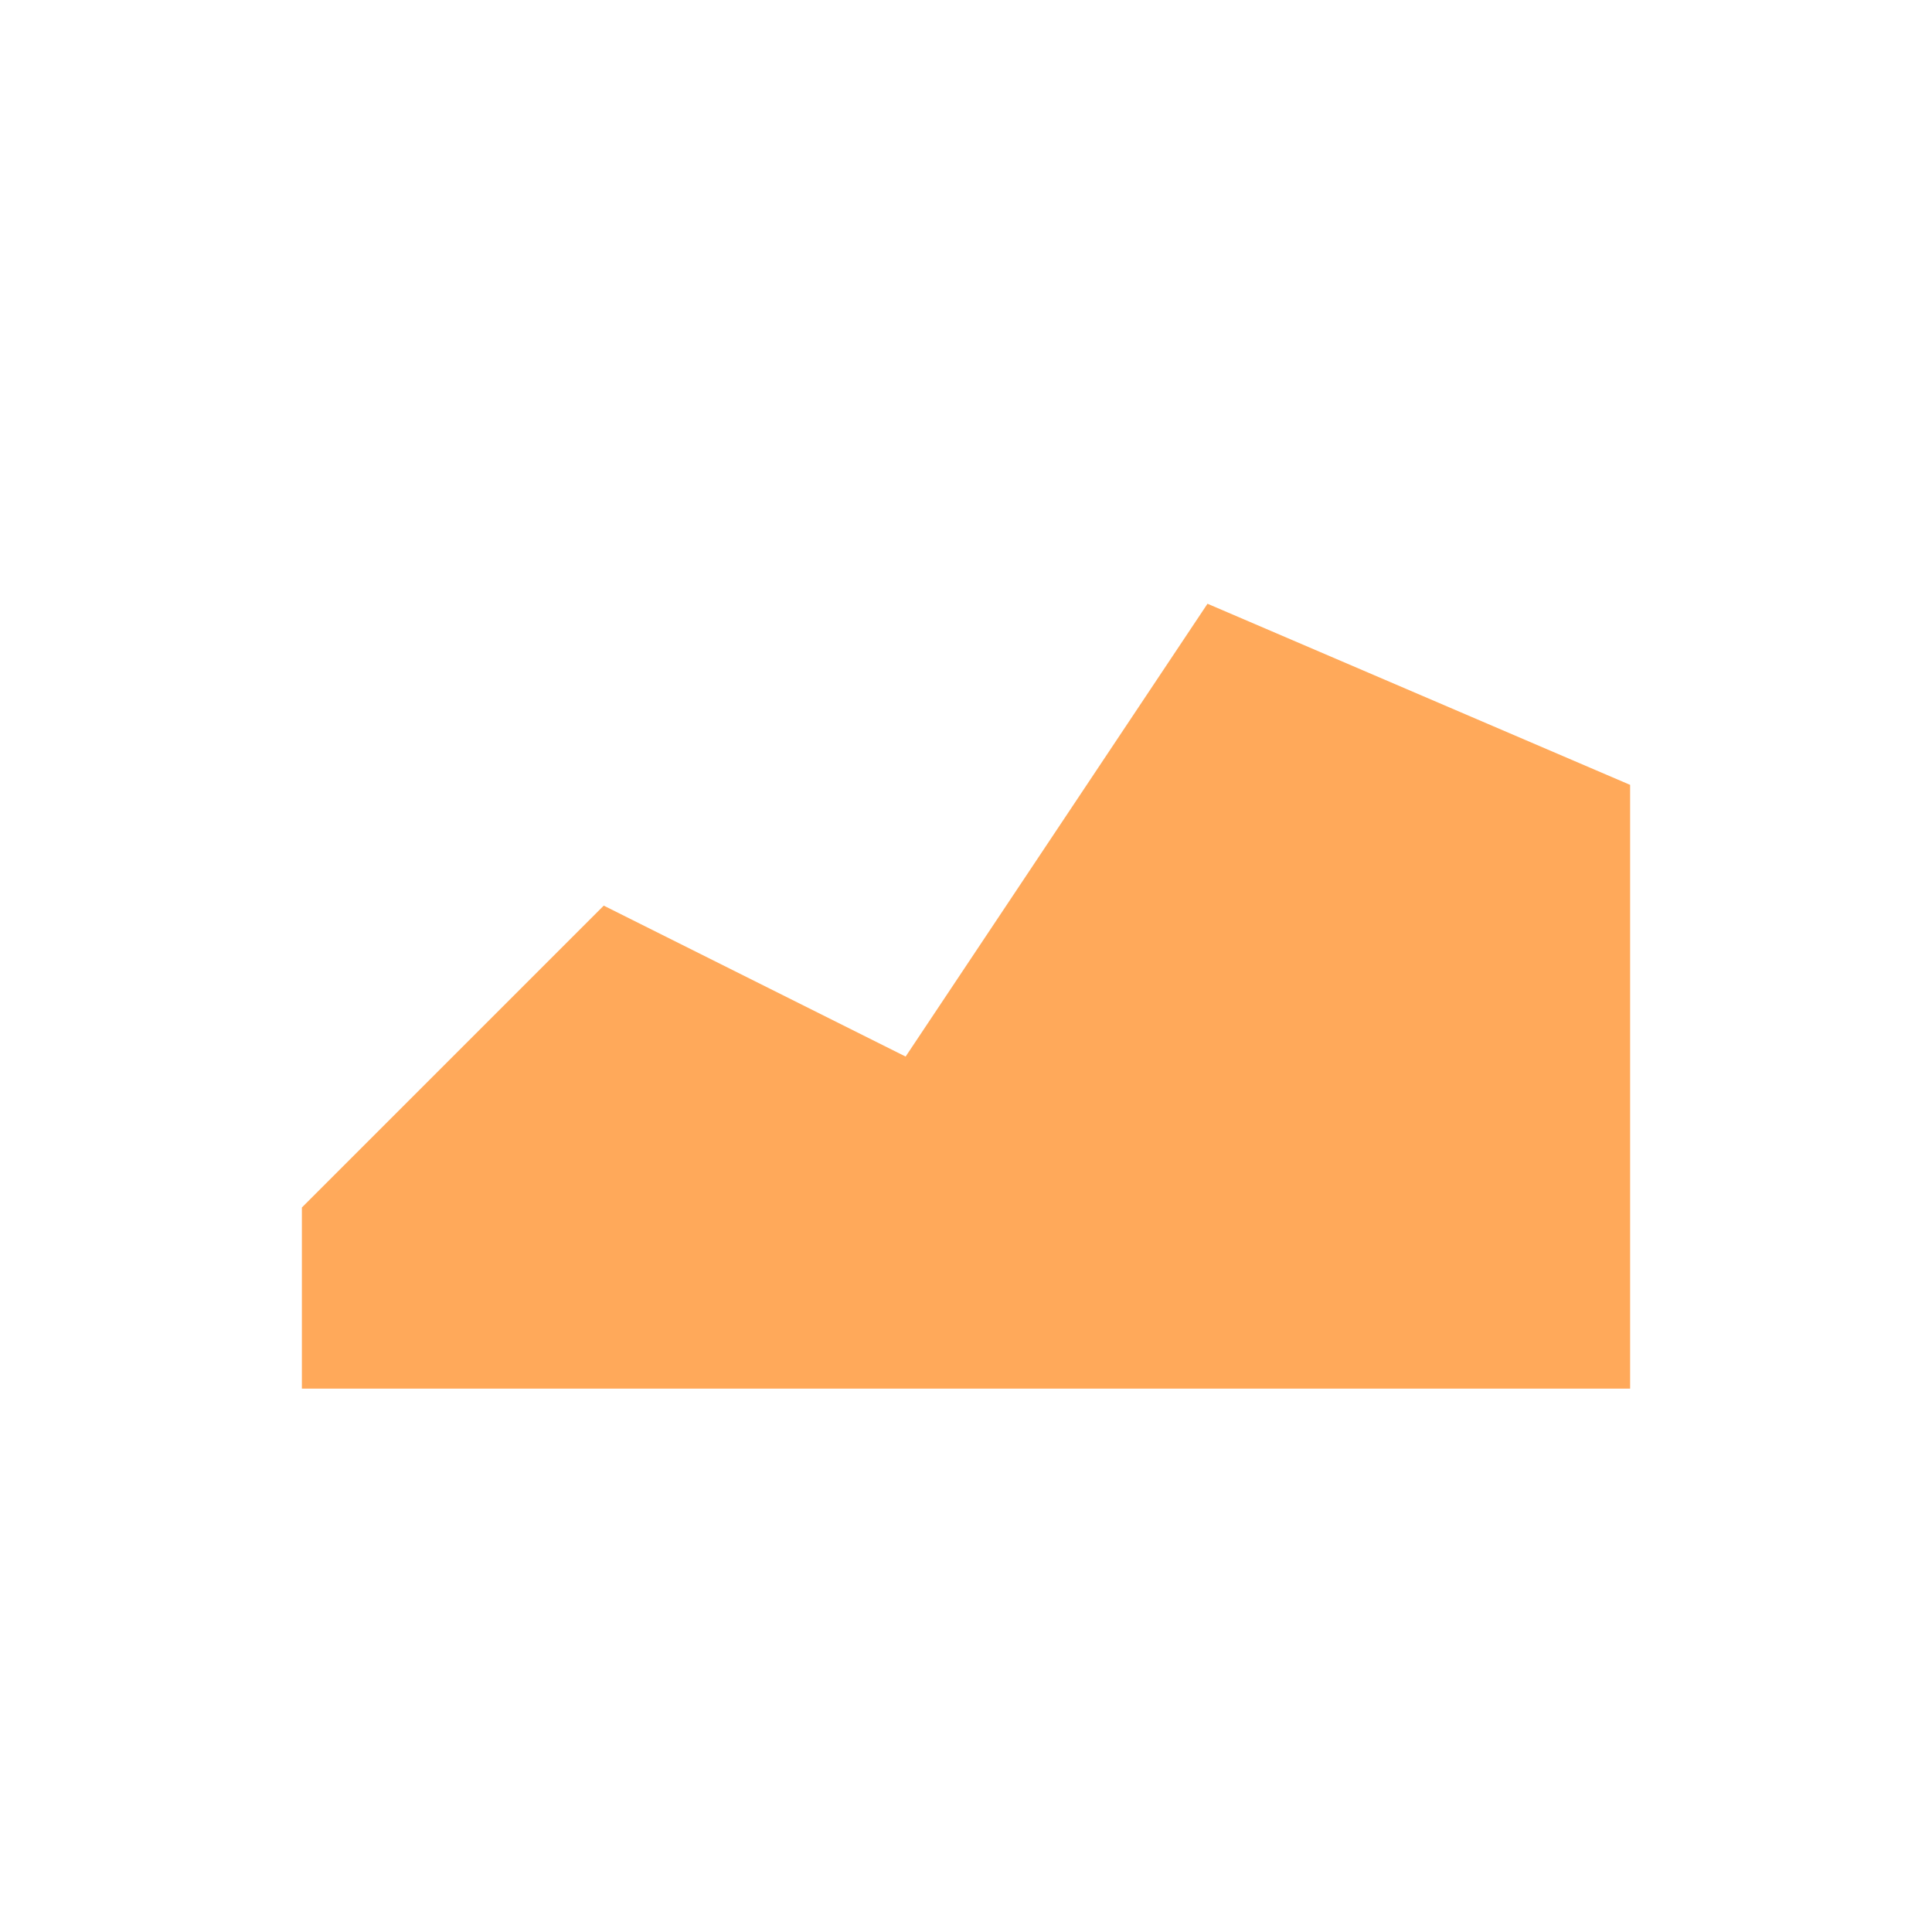
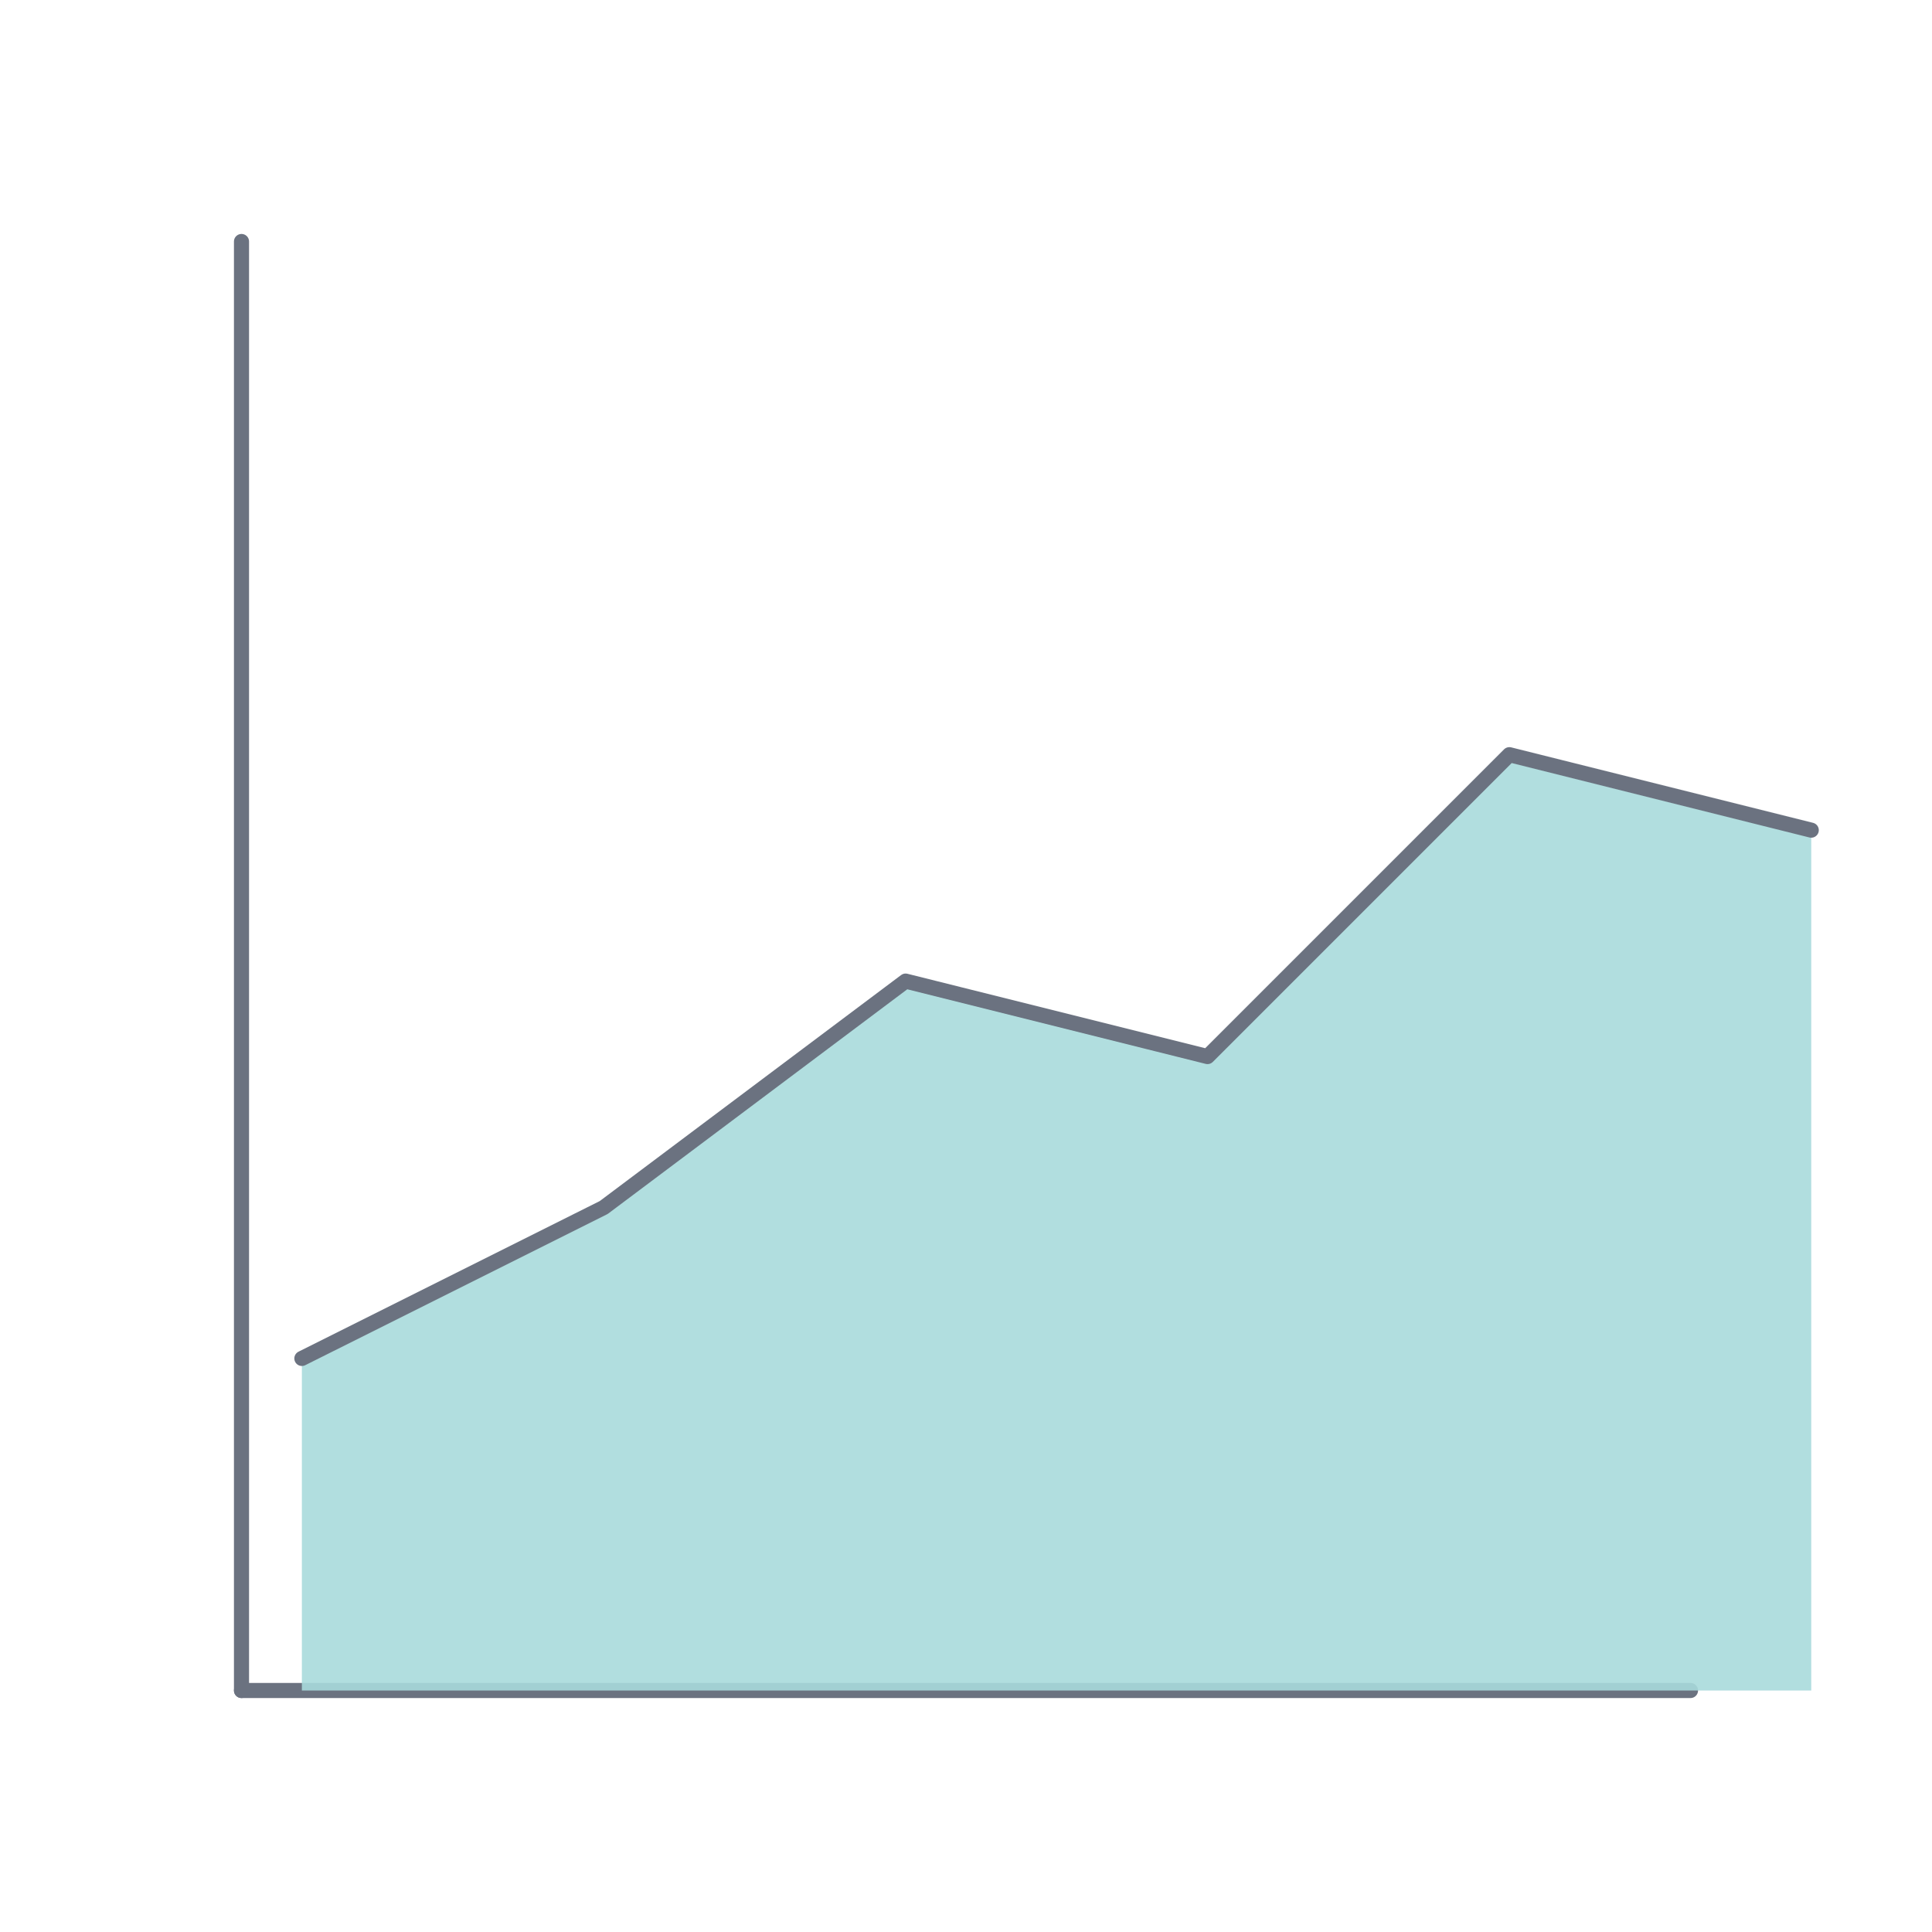
- <svg xmlns="http://www.w3.org/2000/svg" viewBox="0 0 128 128">
-   <path d="M20 92 L20 80 L40 60 L60 70 L80 40 L108 52 L108 92 Z" fill="#FFA552" opacity="0.95" />
+ <svg xmlns="http://www.w3.org/2000/svg" width="256" height="256" viewBox="0 0 256 256">
+   <g fill="none" stroke="#6b7280" stroke-width="2" stroke-linecap="round" stroke-linejoin="round">
+     <line x1="32" y1="224" x2="224" y2="224" />
+     <line x1="32" y1="32" x2="32" y2="224" />
+     <polygon points="40,224 40,180 80,160 120,130 160,140 200,100 240,110 240,224" fill="#a8dadc" stroke="none" opacity="0.9" />
+     <polyline points="40,180 80,160 120,130 160,140 200,100 240,110" fill="none" stroke="#6b7280" stroke-width="2" />
+   </g>
</svg>
